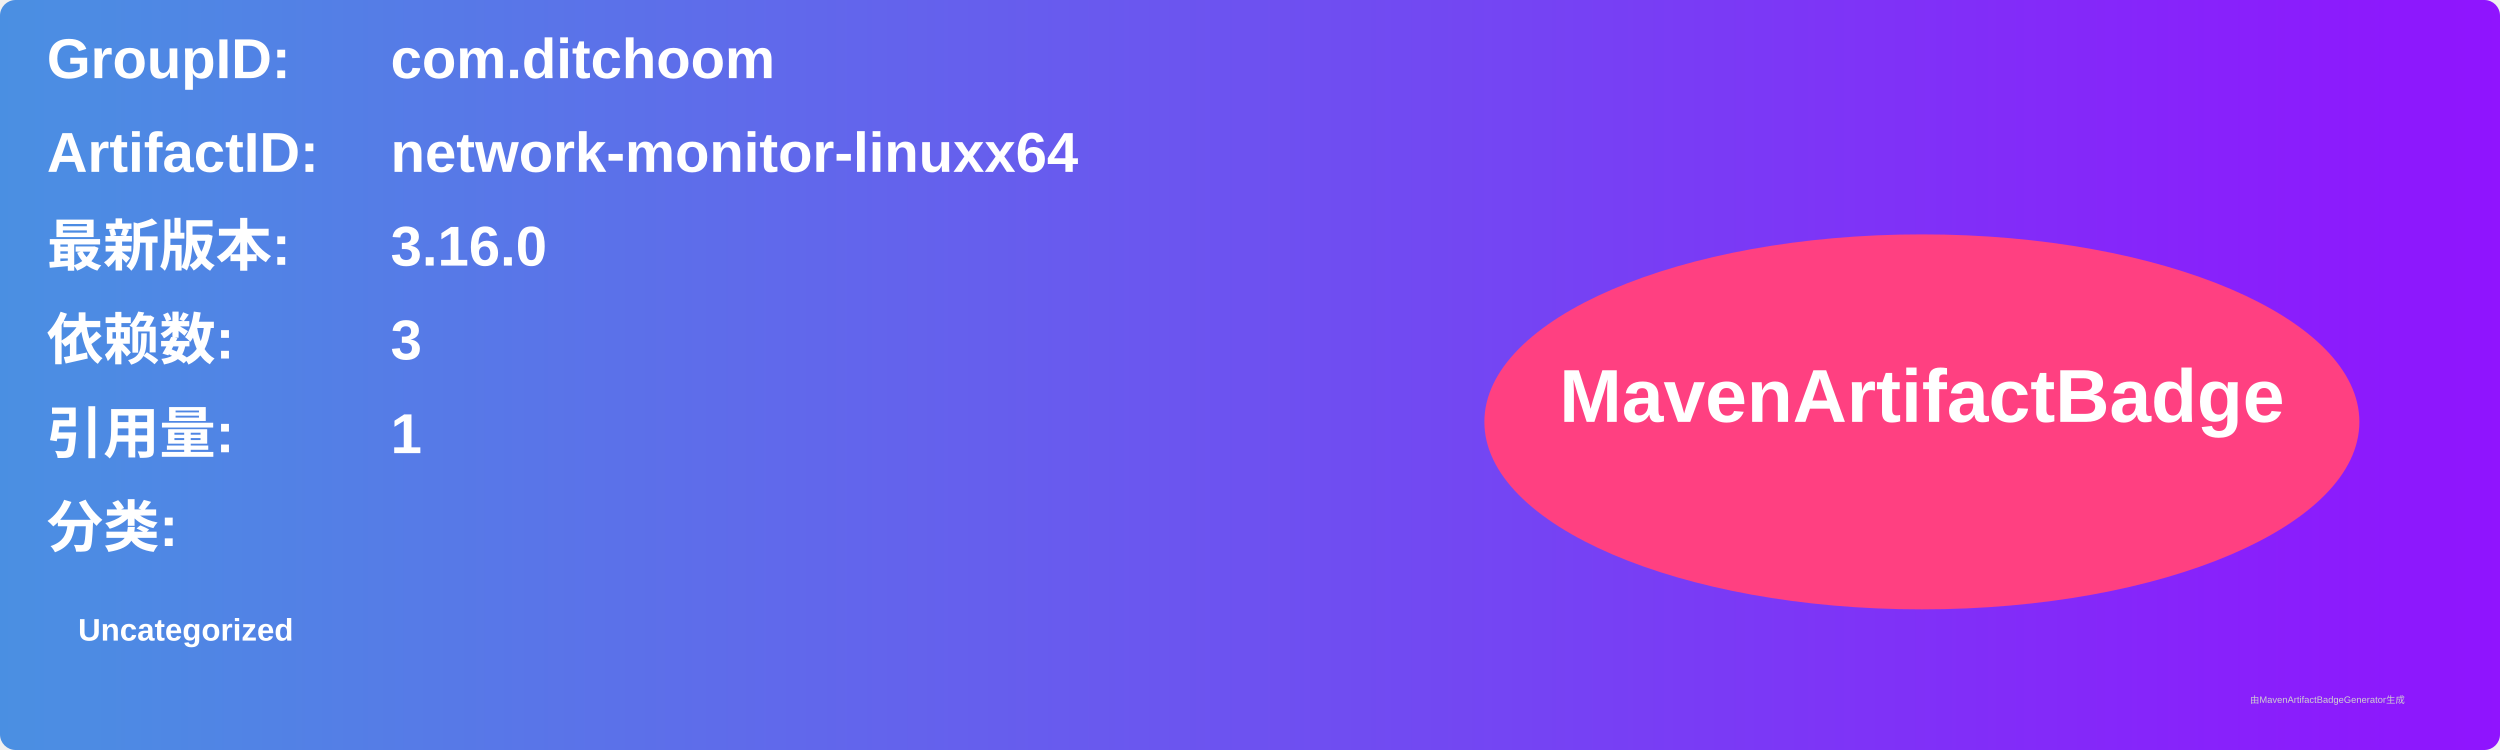
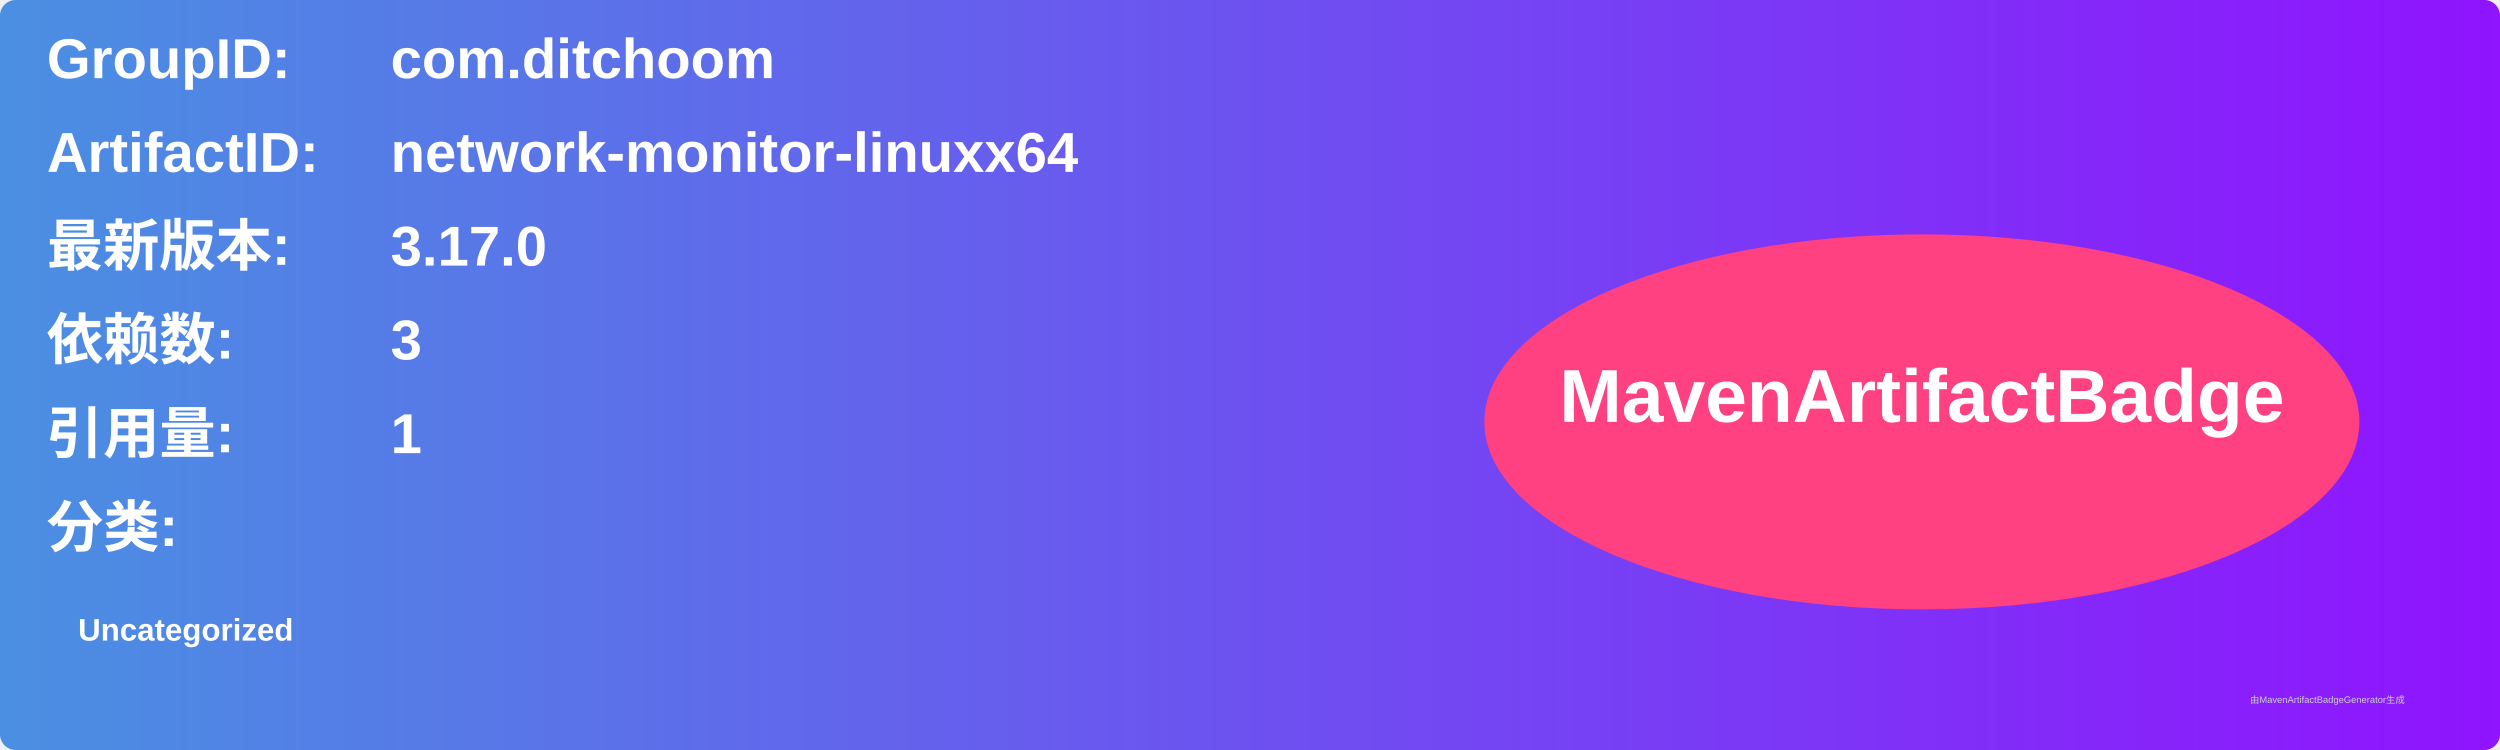
<svg xmlns="http://www.w3.org/2000/svg" width="800" height="240" viewBox="0 0 800 240">
  <linearGradient id="grad" x1="0%" y1="0%" x2="100%" y2="0%">
    <stop offset="0%" stop-color="#4a90e2" />
    <stop offset="100%" stop-color="#9013fe" />
  </linearGradient>
  <rect width="100%" height="100%" rx="5" ry="5" fill="url(#grad)" />
  <g transform="translate(15, 15)">
    <text x="0" y="10" font-family="Arial" font-size="18" fill="white" font-weight="bold" width="260">GroupID:</text>
    <text x="110" y="10" font-family="Arial" font-size="18" fill="white" font-weight="bold" width="460">com.ditchoom</text>
    <text x="0" y="40" font-family="Arial" font-size="18" fill="white" font-weight="bold" width="260">ArtifactID:</text>
    <text x="110" y="40" font-family="Arial" font-size="18" fill="white" font-weight="bold" width="460">network-monitor-linuxx64</text>
    <text x="0" y="70" font-family="Arial" font-size="18" fill="white" font-weight="bold">最新版本:</text>
    <text x="110" y="70" font-family="Arial" font-size="18" fill="white" font-weight="bold">
-       <tspan font-weight="bold">3.16.0</tspan>
+       <tspan font-weight="bold">3.17.0</tspan>
    </text>
    <text x="0" y="100" font-family="Arial" font-size="18" fill="white" font-weight="bold">依赖数: </text>
    <text x="110" y="100" font-family="Arial" font-size="18" fill="white">
      <tspan font-weight="bold">3</tspan>
    </text>
    <text x="0" y="130" font-family="Arial" font-size="18" fill="white" font-weight="bold">引用量: </text>
    <text x="110" y="130" font-family="Arial" font-size="18" fill="white">
      <tspan font-weight="bold">1</tspan>
    </text>
    <text x="0" y="160" font-family="Arial" font-size="18" fill="white" font-weight="bold">分类:</text>
    <text x="10" y="190" font-family="Arial" font-size="10" fill="white">
      <tspan font-weight="bold">Uncategorized</tspan>
    </text>
    <ellipse cx="600" cy="120" rx="140" ry="60" fill="#ff4081" />
    <text x="600" y="120" text-anchor="middle" font-family="Arial" font-size="24" fill="white" font-weight="bold">MavenArtifactBadge</text>
  </g>
  <text x="720" y="225" font-family="Arial" font-size="3" fill="#d0d0d0">由MavenArtifactBadgeGenerator生成</text>
</svg>
